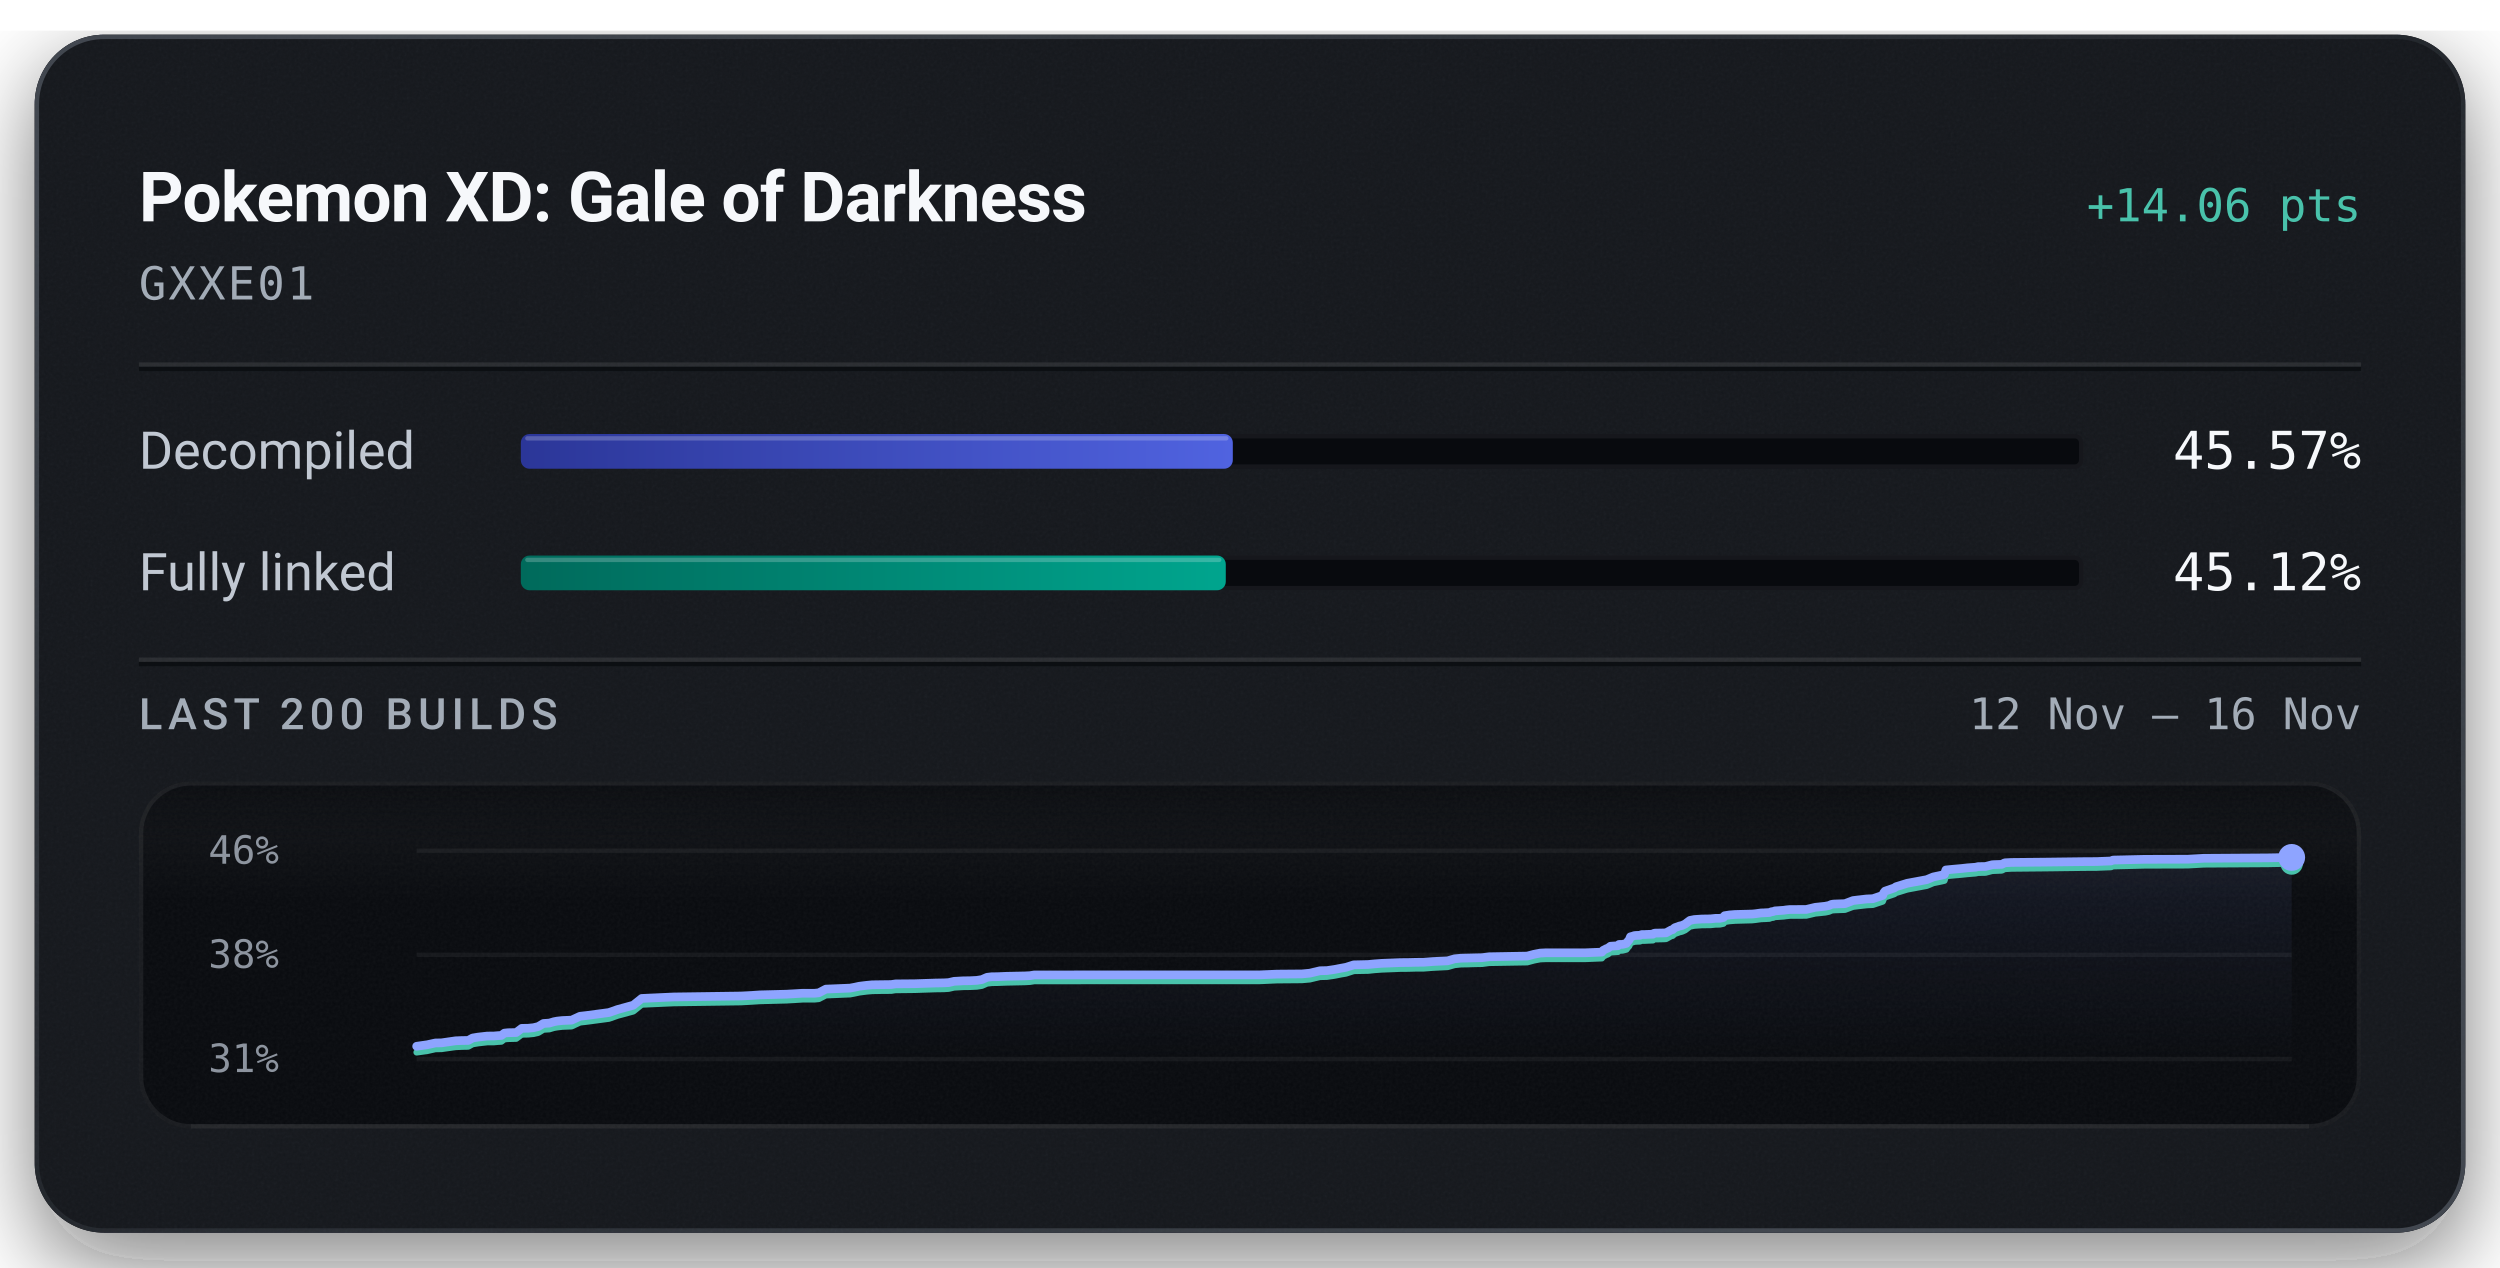
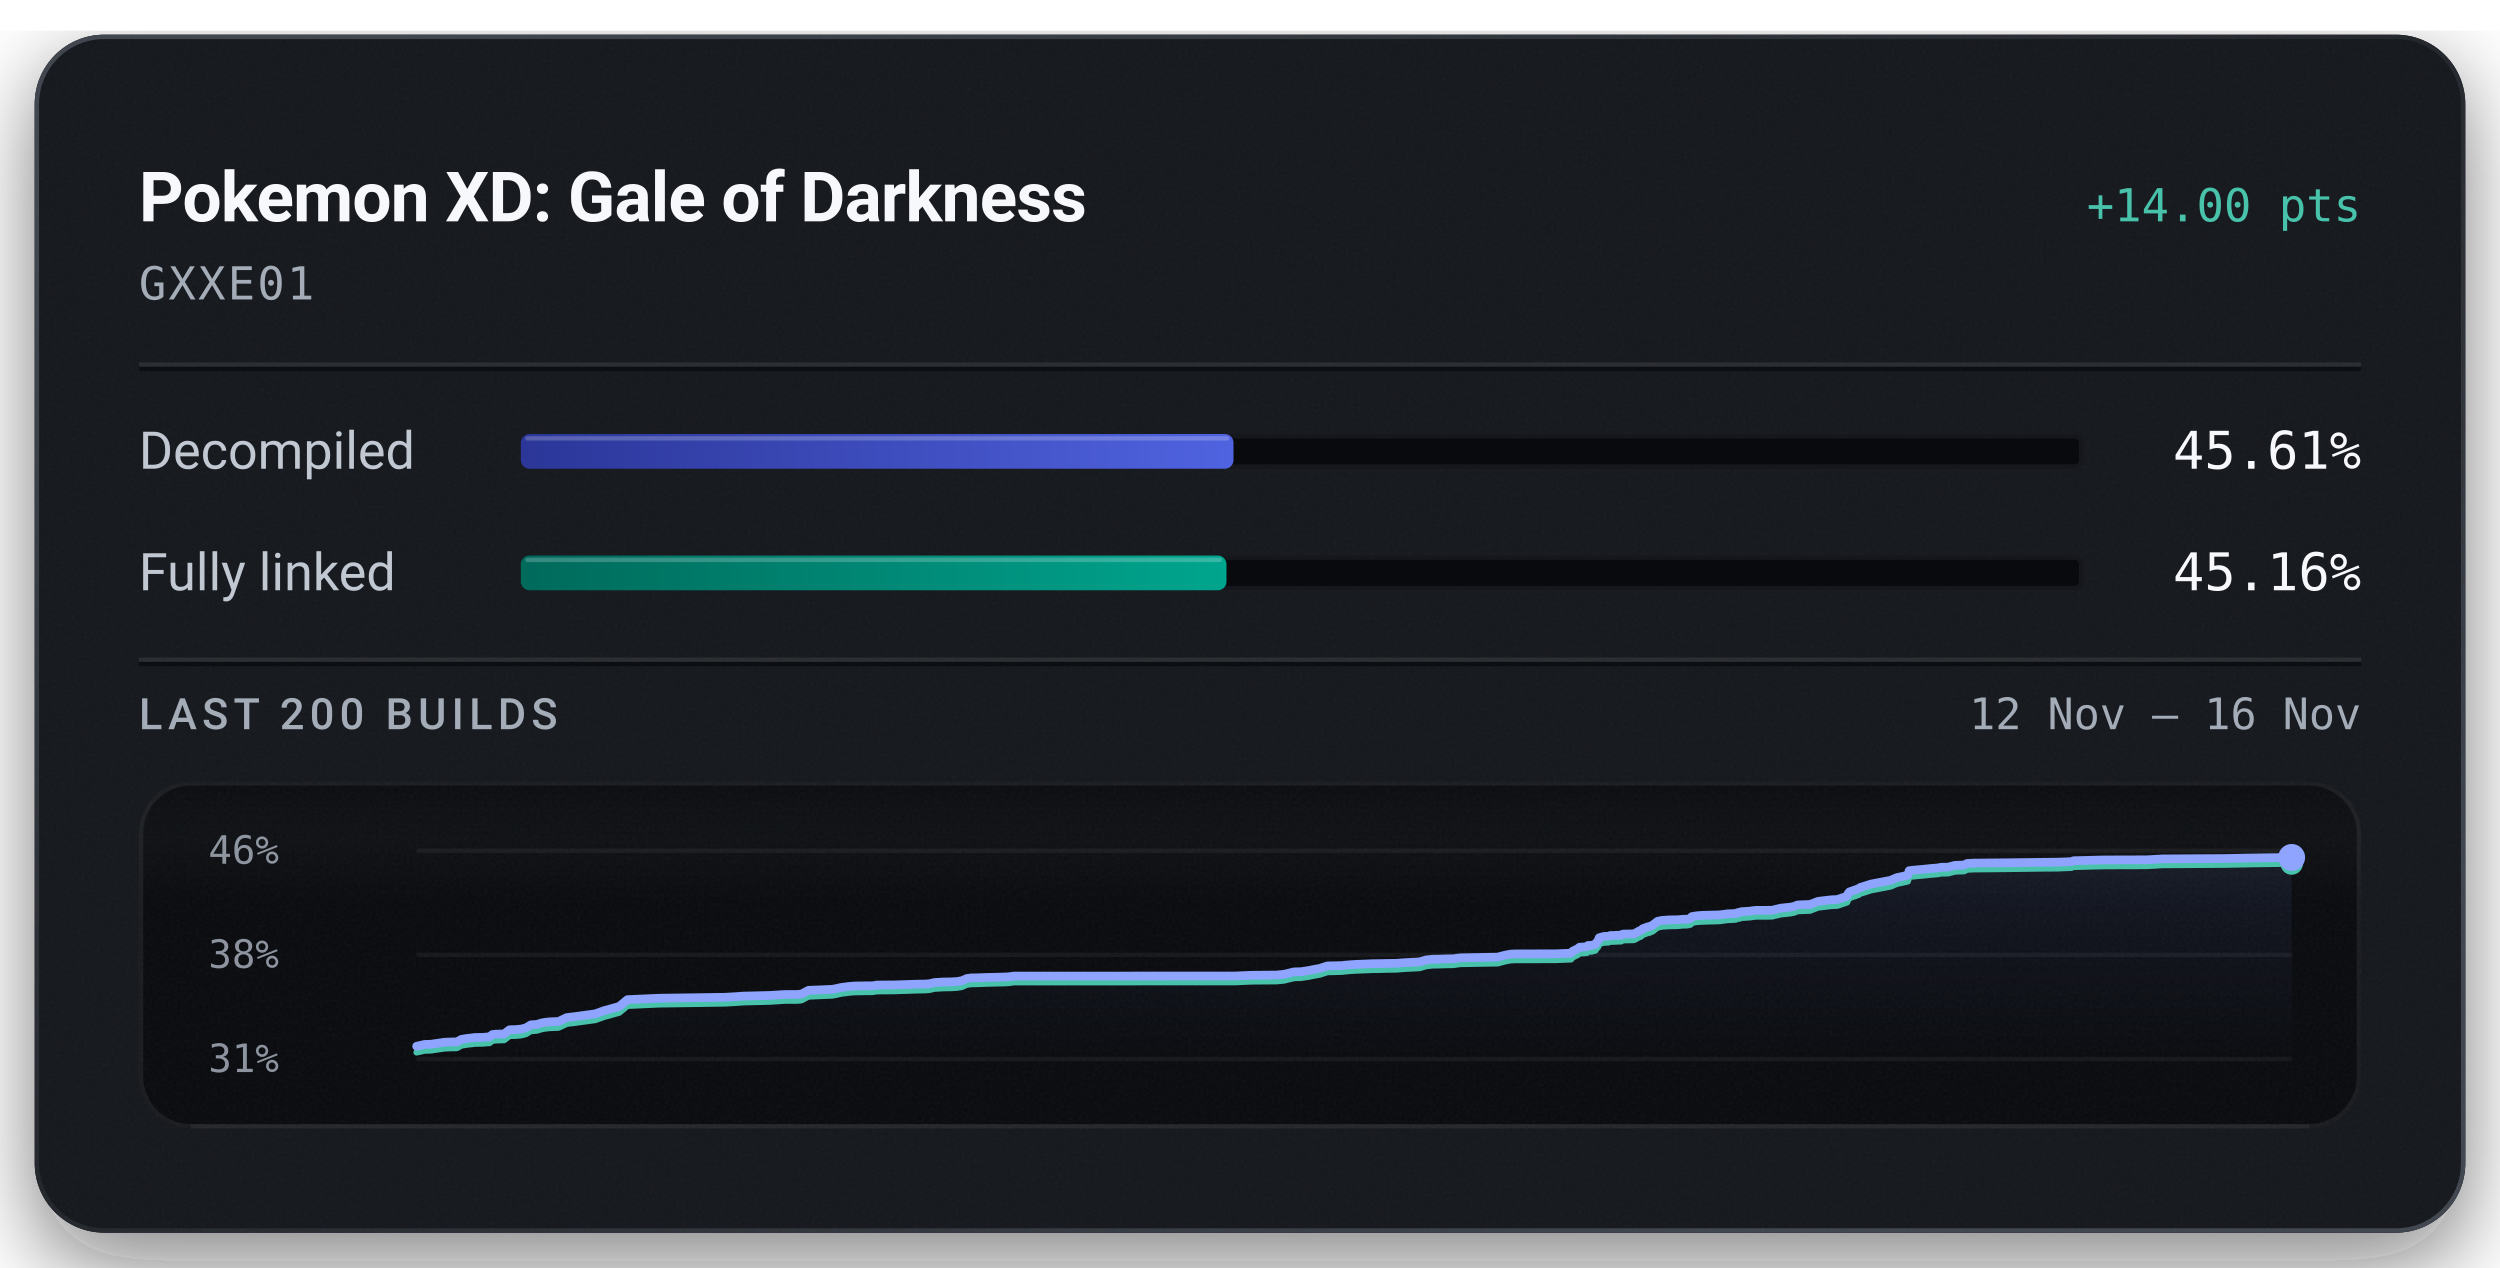
<svg xmlns="http://www.w3.org/2000/svg" width="576" height="292" viewBox="0 0 576 292" role="img" aria-labelledby="title description">
  <defs>
    <linearGradient id="badge-rim" x1="1" y1="1" x2="0" y2="0">
      <stop offset="0.15" stop-color="#6b747f" stop-opacity="0.5" />
      <stop offset="0.51" stop-color="#6b747f" stop-opacity="0.15" />
      <stop offset="0.93" stop-color="#6b747f" stop-opacity="0.5" />
    </linearGradient>
    <linearGradient id="badge-progress" x1="0" y1="0" x2="1" y2="0">
      <stop offset="0" stop-color="#2b3698" />
      <stop offset="1" stop-color="#5063e0" />
    </linearGradient>
    <linearGradient id="badge-linked" x1="0" y1="0" x2="1" y2="0">
      <stop offset="0" stop-color="#006a5b" />
      <stop offset="1" stop-color="#00a58e" />
    </linearGradient>
    <filter id="badge-grain" x="0" y="0" width="100%" height="100%">
      <feTurbulence type="fractalNoise" baseFrequency="1.4" numOctaves="2" stitchTiles="stitch" />
      <feColorMatrix type="saturate" values="0" />
    </filter>
    <filter id="badge-shadow" x="-15%" y="-15%" width="130%" height="150%">
      <feDropShadow dx="0" dy="7" stdDeviation="11" flood-color="#080a0e" flood-opacity="0.55" />
    </filter>
    <clipPath id="badge-card-clip">
      <rect x="8" y="8" width="560" height="276" rx="16" />
    </clipPath>
    <linearGradient id="badge-area" x1="0" y1="0" x2="0" y2="1">
      <stop offset="0" stop-color="#8ea4ff" stop-opacity="0.085" />
      <stop offset="1" stop-color="#8ea4ff" stop-opacity="0" />
    </linearGradient>
    <linearGradient id="badge-well-frost" x1="0" y1="0" x2="0" y2="1">
      <stop offset="0" stop-color="#f6f8fb" stop-opacity="0.045" />
      <stop offset="1" stop-color="#f6f8fb" stop-opacity="0" />
    </linearGradient>
    <linearGradient id="badge-well-shade" x1="0" y1="0" x2="0" y2="1">
      <stop offset="0" stop-color="#080a0e" stop-opacity="0.9" />
      <stop offset="1" stop-color="#080a0e" stop-opacity="0" />
    </linearGradient>
    <clipPath id="badge-well-clip">
      <rect x="32" y="180" width="512" height="80" rx="12" />
    </clipPath>
  </defs>
  <rect x="8" y="8" width="560" height="276" rx="16" fill="#14171c" filter="url(#badge-shadow)" />
  <g clip-path="url(#badge-card-clip)">
    <rect x="8" y="8" width="560" height="276" rx="16" fill="#14171c" />
    <rect x="8" y="8" width="560" height="276" filter="url(#badge-grain)" opacity="0.05" />
  </g>
  <rect x="8.5" y="8.5" width="559" height="275" rx="15.5" fill="none" stroke="url(#badge-rim)" stroke-width="1" />
  <text x="32" y="51" fill="#f6f8fb" font-family="system-ui, -apple-system, 'Segoe UI', Roboto, sans-serif" font-size="16" font-weight="600" text-anchor="start" letter-spacing="-0.2">Pokemon XD: Gale of Darkness</text>
-   <text x="544" y="51" fill="#49c2ab" font-family="ui-monospace, 'SF Mono', 'Cascadia Mono', Menlo, Consolas, monospace" font-size="10.5" font-weight="500" text-anchor="end">+14.06 pts</text>
+   <text x="544" y="51" fill="#49c2ab" font-family="ui-monospace, 'SF Mono', 'Cascadia Mono', Menlo, Consolas, monospace" font-size="10.5" font-weight="500" text-anchor="end">+14.00 pts</text>
  <text x="32" y="69" fill="#a3acb7" font-family="ui-monospace, 'SF Mono', 'Cascadia Mono', Menlo, Consolas, monospace" font-size="10.5" font-weight="400" text-anchor="start" letter-spacing="0.5">GXXE01</text>
  <line x1="32" y1="84" x2="544" y2="84" stroke="#f6f8fb" stroke-opacity="0.09" stroke-width="1" />
  <line x1="32" y1="85" x2="544" y2="85" stroke="#080a0e" stroke-opacity="0.7" stroke-width="1" />
  <text x="32" y="108" fill="#c1c8d2" font-family="system-ui, -apple-system, 'Segoe UI', Roboto, sans-serif" font-size="12" font-weight="400" text-anchor="start">Decompiled</text>
  <rect x="120" y="100" width="360" height="8" rx="2" fill="#080a0e" />
  <rect x="120.5" y="100.5" width="359" height="7" rx="1.5" fill="none" stroke="#f6f8fb" stroke-opacity="0.06" stroke-width="1" />
-   <rect x="120" y="100" width="164.04" height="8" rx="2" fill="url(#badge-progress)" />
-   <rect x="121" y="100.5" width="162.04" height="1" rx="0.5" fill="#f6f8fb" fill-opacity="0.22" />
-   <text x="544" y="108" fill="#f6f8fb" font-family="ui-monospace, 'SF Mono', 'Cascadia Mono', Menlo, Consolas, monospace" font-size="12" font-weight="500" text-anchor="end">45.57%</text>
+   <rect x="120" y="100" width="164.20" height="8" rx="2" fill="url(#badge-progress)" />
+   <rect x="121" y="100.5" width="162.20" height="1" rx="0.5" fill="#f6f8fb" fill-opacity="0.22" />
+   <text x="544" y="108" fill="#f6f8fb" font-family="ui-monospace, 'SF Mono', 'Cascadia Mono', Menlo, Consolas, monospace" font-size="12" font-weight="500" text-anchor="end">45.61%</text>
  <text x="32" y="136" fill="#c1c8d2" font-family="system-ui, -apple-system, 'Segoe UI', Roboto, sans-serif" font-size="12" font-weight="400" text-anchor="start">Fully linked</text>
  <rect x="120" y="128" width="360" height="8" rx="2" fill="#080a0e" />
  <rect x="120.5" y="128.5" width="359" height="7" rx="1.5" fill="none" stroke="#f6f8fb" stroke-opacity="0.06" stroke-width="1" />
-   <rect x="120" y="128" width="162.42" height="8" rx="2" fill="url(#badge-linked)" />
-   <rect x="121" y="128.5" width="160.42" height="1" rx="0.5" fill="#f6f8fb" fill-opacity="0.22" />
-   <text x="544" y="136" fill="#f6f8fb" font-family="ui-monospace, 'SF Mono', 'Cascadia Mono', Menlo, Consolas, monospace" font-size="12" font-weight="500" text-anchor="end">45.12%</text>
+   <rect x="120" y="128" width="162.58" height="8" rx="2" fill="url(#badge-linked)" />
+   <rect x="121" y="128.5" width="160.58" height="1" rx="0.5" fill="#f6f8fb" fill-opacity="0.22" />
+   <text x="544" y="136" fill="#f6f8fb" font-family="ui-monospace, 'SF Mono', 'Cascadia Mono', Menlo, Consolas, monospace" font-size="12" font-weight="500" text-anchor="end">45.16%</text>
  <line x1="32" y1="152" x2="544" y2="152" stroke="#f6f8fb" stroke-opacity="0.09" stroke-width="1" />
  <line x1="32" y1="153" x2="544" y2="153" stroke="#080a0e" stroke-opacity="0.7" stroke-width="1" />
  <text x="32" y="168" fill="#a3acb7" font-family="system-ui, -apple-system, 'Segoe UI', Roboto, sans-serif" font-size="10" font-weight="500" text-anchor="start" letter-spacing="1.2">LAST 200 BUILDS</text>
  <text x="544" y="168" fill="#a3acb7" font-family="ui-monospace, 'SF Mono', 'Cascadia Mono', Menlo, Consolas, monospace" font-size="10" font-weight="400" text-anchor="end">12 Nov – 16 Nov</text>
  <g clip-path="url(#badge-well-clip)">
    <rect x="32" y="180" width="512" height="80" rx="12" fill="#080a0e" />
    <rect x="32" y="180" width="512" height="28" fill="url(#badge-well-frost)" />
    <rect x="32" y="180" width="512" height="14" fill="url(#badge-well-shade)" />
    <rect x="32" y="180" width="512" height="80" filter="url(#badge-grain)" opacity="0.05" />
  </g>
  <rect x="32.5" y="180.5" width="511" height="79" rx="11.5" fill="none" stroke="#f6f8fb" stroke-opacity="0.07" stroke-width="1" />
  <line x1="44" y1="259.5" x2="532" y2="259.5" stroke="#f6f8fb" stroke-opacity="0.05" stroke-width="1" />
  <text x="48" y="199" fill="#a3acb7" font-family="ui-monospace, 'SF Mono', 'Cascadia Mono', Menlo, Consolas, monospace" font-size="9" font-weight="400" text-anchor="start" fill-opacity="0.85">46%</text>
  <text x="48" y="223" fill="#a3acb7" font-family="ui-monospace, 'SF Mono', 'Cascadia Mono', Menlo, Consolas, monospace" font-size="9" font-weight="400" text-anchor="start" fill-opacity="0.85">38%</text>
  <text x="48" y="247" fill="#a3acb7" font-family="ui-monospace, 'SF Mono', 'Cascadia Mono', Menlo, Consolas, monospace" font-size="9" font-weight="400" text-anchor="start" fill-opacity="0.85">31%</text>
  <line x1="96" y1="196.00" x2="528" y2="196.00" stroke="#f6f8fb" stroke-opacity="0.055" stroke-width="1" />
  <line x1="96" y1="220.00" x2="528" y2="220.00" stroke="#f6f8fb" stroke-opacity="0.055" stroke-width="1" />
  <line x1="96" y1="244.00" x2="528" y2="244.00" stroke="#f6f8fb" stroke-opacity="0.055" stroke-width="1" />
-   <path d="M96.00,241.06 L98.44,240.71 L100.32,240.30 L101.74,240.27 L104.99,239.80 L106.41,239.74 L107.87,239.72 L108.91,239.15 L110.22,238.94 L112.24,238.71 L113.84,238.69 L114.77,238.61 L115.51,238.57 L116.22,238.03 L117.03,237.94 L118.93,237.90 L120.22,236.93 L121.69,236.91 L122.93,236.78 L124.02,236.52 L125.21,235.81 L126.58,235.72 L127.60,235.41 L128.38,235.26 L129.58,235.13 L131.70,235.04 L133.63,234.15 L135.12,233.98 L140.30,233.29 L142.33,232.58 L145.91,231.60 L147.86,230.04 L155.22,229.70 L170.74,229.48 L173.20,229.35 L175.08,229.22 L181.22,229.06 L183.95,228.90 L184.87,228.85 L187.65,228.85 L188.64,228.75 L190.29,227.89 L195.86,227.66 L196.87,227.47 L197.98,227.23 L199.68,227.02 L200.96,226.90 L202.94,226.87 L205.33,226.84 L206.32,226.69 L207.25,226.68 L210.72,226.65 L215.47,226.49 L217.54,226.45 L218.57,226.39 L219.82,226.10 L221.94,225.98 L223.48,225.96 L225.06,225.88 L226.24,225.69 L227.42,225.17 L228.52,225.04 L229.79,225.03 L231.88,224.94 L236.12,224.85 L237.31,224.79 L238.34,224.62 L290.18,224.61 L294.19,224.44 L299.99,224.39 L301.78,224.22 L304.14,223.66 L305.74,223.62 L307.49,223.36 L309.00,223.07 L310.12,222.87 L311.91,222.30 L313.68,222.26 L315.24,222.22 L316.76,222.07 L318.41,221.95 L320.00,221.89 L322.65,221.78 L324.32,221.77 L326.20,221.72 L328.06,221.70 L330.10,221.54 L331.71,221.46 L333.53,221.38 L335.14,220.91 L336.58,220.77 L338.18,220.73 L339.75,220.69 L341.47,220.65 L343.08,220.44 L351.87,220.28 L353.46,219.86 L354.87,219.59 L356.07,219.53 L365.35,219.52 L369.06,219.37 L369.40,218.94 L369.77,218.76 L370.14,218.56 L370.44,218.48 L371.06,218.01 L372.76,217.90 L373.02,217.60 L373.83,217.58 L374.72,217.36 L375.08,216.86 L375.35,216.59 L375.65,215.84 L376.19,215.69 L376.54,215.57 L376.86,215.53 L377.85,215.49 L378.24,215.32 L379.06,215.31 L379.42,215.29 L380.84,215.24 L381.00,215.07 L381.29,214.99 L383.26,214.95 L383.87,214.92 L385.09,214.24 L385.37,214.20 L385.87,213.74 L386.63,213.49 L386.90,213.37 L387.53,213.23 L388.25,212.90 L388.79,212.49 L389.37,212.06 L390.37,211.86 L392.09,211.74 L394.08,211.71 L395.23,211.59 L396.25,211.58 L397.08,211.40 L397.35,210.98 L398.47,210.80 L399.74,210.70 L403.76,210.59 L404.53,210.51 L405.75,210.34 L406.41,210.32 L407.67,210.25 L408.18,210.05 L408.51,210.04 L408.92,209.87 L410.95,209.73 L411.61,209.63 L412.34,209.56 L416.16,209.54 L418.22,209.05 L420.54,208.80 L421.39,208.63 L421.96,208.38 L422.35,208.31 L422.57,208.29 L425.08,208.20 L426.94,207.49 L428.08,207.35 L430.10,207.12 L431.51,207.06 L433.77,206.30 L434.01,205.70 L434.31,205.32 L436.45,204.58 L436.85,204.30 L437.38,204.14 L439.41,203.51 L443.94,202.67 L445.42,202.05 L447.44,201.62 L447.98,201.49 L448.33,200.44 L449.43,200.33 L452.08,200.09 L453.29,199.95 L455.17,199.81 L455.75,199.67 L457.45,199.64 L459.00,199.24 L459.43,199.21 L461.21,199.15 L461.90,198.79 L463.43,198.71 L471.40,198.63 L480.00,198.52 L483.17,198.50 L483.80,198.47 L486.37,198.37 L486.84,198.16 L494.09,197.99 L504.06,197.96 L507.72,197.75 L522.48,197.65 L528.00,197.55 L528.00,244.00 L96.00,244.00 Z" fill="url(#badge-area)" />
-   <path d="M96.00,242.45 L98.44,242.11 L100.32,241.69 L101.74,241.66 L104.99,241.20 L106.41,241.14 L107.87,241.11 L108.91,240.54 L110.22,240.33 L112.24,240.10 L113.84,240.09 L114.77,240.00 L115.51,239.96 L116.22,239.42 L117.03,239.34 L118.93,239.29 L120.22,238.33 L121.69,238.30 L122.93,238.18 L124.02,237.92 L125.21,237.20 L126.58,237.11 L127.60,236.80 L128.38,236.66 L129.58,236.52 L131.70,236.44 L133.63,235.54 L135.12,235.37 L140.30,234.68 L142.33,233.97 L145.91,233.00 L147.86,231.43 L155.22,231.10 L170.74,230.88 L173.20,230.74 L175.08,230.62 L181.22,230.46 L183.95,230.30 L184.87,230.24 L187.65,230.24 L188.64,230.14 L190.29,229.29 L195.86,229.06 L196.87,228.87 L197.98,228.63 L199.68,228.41 L200.96,228.30 L202.94,228.26 L205.33,228.24 L206.32,228.09 L207.25,228.08 L210.72,228.04 L215.47,227.88 L217.54,227.85 L218.57,227.78 L219.82,227.49 L221.94,227.37 L223.48,227.35 L225.06,227.28 L226.24,227.09 L227.42,226.57 L228.52,226.44 L229.79,226.42 L231.88,226.34 L236.12,226.25 L237.31,226.18 L238.34,226.02 L290.18,226.01 L294.19,225.83 L299.99,225.78 L301.78,225.62 L304.14,225.06 L305.74,225.02 L307.49,224.76 L309.00,224.46 L310.12,224.27 L311.91,223.69 L313.68,223.65 L315.24,223.62 L316.76,223.46 L318.41,223.34 L320.00,223.28 L322.65,223.17 L324.32,223.16 L326.20,223.11 L328.06,223.10 L330.10,222.94 L331.71,222.86 L333.53,222.77 L335.14,222.31 L336.58,222.16 L338.18,222.13 L339.75,222.08 L341.47,222.05 L343.08,221.83 L351.87,221.68 L353.46,221.25 L354.87,220.98 L356.07,220.93 L365.35,220.92 L369.06,220.77 L369.40,220.34 L369.77,220.16 L370.14,219.96 L370.44,219.87 L371.06,219.40 L372.76,219.29 L373.02,219.00 L373.83,218.98 L374.72,218.75 L375.08,218.26 L375.35,217.99 L375.65,217.24 L376.19,217.08 L376.54,216.97 L376.86,216.92 L377.85,216.88 L378.24,216.71 L379.06,216.71 L379.42,216.69 L380.84,216.63 L381.00,216.47 L381.29,216.39 L383.26,216.35 L383.87,216.31 L385.09,215.63 L385.37,215.59 L385.87,215.14 L386.63,214.88 L386.90,214.77 L387.53,214.62 L388.25,214.30 L388.79,213.88 L389.37,213.45 L390.37,213.25 L392.09,213.13 L394.08,213.10 L395.23,212.99 L396.25,212.97 L397.08,212.79 L397.35,212.38 L398.47,212.20 L399.74,212.10 L403.76,211.99 L404.53,211.90 L405.75,211.73 L406.41,211.71 L407.67,211.64 L408.18,211.44 L408.51,211.43 L408.92,211.26 L410.95,211.12 L411.61,211.03 L412.34,210.95 L416.16,210.93 L418.22,210.44 L420.54,210.20 L421.39,210.02 L421.96,209.77 L422.35,209.70 L422.57,209.68 L425.08,209.59 L426.94,208.89 L428.08,208.75 L430.10,208.52 L431.51,208.45 L433.77,207.69 L434.01,207.09 L434.31,206.71 L436.45,205.98 L436.85,205.69 L437.38,205.54 L439.41,204.91 L443.94,204.06 L445.42,203.44 L447.44,203.02 L447.98,202.89 L448.33,201.84 L449.43,201.72 L452.08,201.48 L453.29,201.35 L455.17,201.20 L455.75,201.07 L457.45,201.04 L459.00,200.63 L459.43,200.61 L461.21,200.54 L461.90,200.19 L463.43,200.10 L471.40,200.02 L480.00,199.91 L483.17,199.89 L483.80,199.86 L486.37,199.76 L486.84,199.56 L494.09,199.38 L504.06,199.35 L507.72,199.14 L522.48,199.05 L528.00,198.94" fill="none" stroke="#49c2ab" stroke-width="1.5" stroke-linejoin="round" stroke-linecap="round" />
-   <path d="M96.00,241.06 L98.44,240.71 L100.32,240.30 L101.74,240.27 L104.99,239.80 L106.41,239.74 L107.87,239.72 L108.91,239.15 L110.22,238.94 L112.24,238.71 L113.84,238.69 L114.77,238.61 L115.51,238.57 L116.22,238.03 L117.03,237.94 L118.93,237.90 L120.22,236.93 L121.69,236.91 L122.93,236.78 L124.02,236.52 L125.21,235.81 L126.58,235.72 L127.60,235.41 L128.38,235.26 L129.58,235.13 L131.70,235.04 L133.63,234.15 L135.12,233.98 L140.30,233.29 L142.33,232.58 L145.91,231.60 L147.86,230.04 L155.22,229.70 L170.74,229.48 L173.20,229.35 L175.08,229.22 L181.22,229.06 L183.95,228.90 L184.87,228.85 L187.65,228.85 L188.64,228.75 L190.29,227.89 L195.86,227.66 L196.87,227.47 L197.98,227.23 L199.68,227.02 L200.96,226.90 L202.94,226.87 L205.33,226.84 L206.32,226.69 L207.25,226.68 L210.72,226.65 L215.47,226.49 L217.54,226.45 L218.57,226.39 L219.82,226.10 L221.94,225.98 L223.48,225.96 L225.06,225.88 L226.24,225.69 L227.42,225.17 L228.52,225.04 L229.79,225.03 L231.88,224.94 L236.12,224.85 L237.31,224.79 L238.34,224.62 L290.18,224.61 L294.19,224.44 L299.99,224.39 L301.78,224.22 L304.14,223.66 L305.74,223.62 L307.49,223.36 L309.00,223.07 L310.12,222.87 L311.91,222.30 L313.68,222.26 L315.24,222.22 L316.76,222.07 L318.41,221.95 L320.00,221.89 L322.65,221.78 L324.32,221.77 L326.20,221.72 L328.06,221.70 L330.10,221.54 L331.71,221.46 L333.53,221.38 L335.14,220.91 L336.58,220.77 L338.18,220.73 L339.75,220.69 L341.47,220.65 L343.08,220.44 L351.87,220.28 L353.46,219.86 L354.87,219.59 L356.07,219.53 L365.35,219.52 L369.06,219.37 L369.40,218.94 L369.77,218.76 L370.14,218.56 L370.44,218.48 L371.06,218.01 L372.76,217.90 L373.02,217.60 L373.83,217.58 L374.72,217.36 L375.08,216.86 L375.35,216.59 L375.65,215.84 L376.19,215.69 L376.54,215.57 L376.86,215.53 L377.85,215.49 L378.24,215.32 L379.06,215.31 L379.42,215.29 L380.84,215.24 L381.00,215.07 L381.29,214.99 L383.26,214.95 L383.87,214.92 L385.09,214.24 L385.37,214.20 L385.87,213.74 L386.63,213.49 L386.90,213.37 L387.53,213.23 L388.25,212.90 L388.79,212.49 L389.37,212.06 L390.37,211.86 L392.09,211.74 L394.08,211.71 L395.23,211.59 L396.25,211.58 L397.08,211.40 L397.35,210.98 L398.47,210.80 L399.74,210.70 L403.76,210.59 L404.53,210.51 L405.75,210.34 L406.41,210.32 L407.67,210.25 L408.18,210.05 L408.51,210.04 L408.92,209.87 L410.95,209.73 L411.61,209.63 L412.34,209.56 L416.16,209.54 L418.22,209.05 L420.54,208.80 L421.39,208.63 L421.96,208.38 L422.35,208.31 L422.57,208.29 L425.08,208.20 L426.94,207.49 L428.08,207.35 L430.10,207.12 L431.51,207.06 L433.77,206.30 L434.01,205.70 L434.31,205.32 L436.45,204.58 L436.85,204.30 L437.38,204.14 L439.41,203.51 L443.94,202.67 L445.42,202.05 L447.44,201.62 L447.98,201.49 L448.33,200.44 L449.43,200.33 L452.08,200.09 L453.29,199.95 L455.17,199.81 L455.75,199.67 L457.45,199.64 L459.00,199.24 L459.43,199.21 L461.21,199.15 L461.90,198.79 L463.43,198.71 L471.40,198.63 L480.00,198.52 L483.17,198.50 L483.80,198.47 L486.37,198.37 L486.84,198.16 L494.09,197.99 L504.06,197.96 L507.72,197.75 L522.48,197.65 L528.00,197.55" fill="none" stroke="#8ea4ff" stroke-width="2" stroke-linejoin="round" stroke-linecap="round" />
-   <circle cx="528.00" cy="198.94" r="2.6" fill="#49c2ab" />
+   <path d="M96.00,241.05 L97.86,240.63 L99.25,240.60 L102.44,240.13 L103.84,240.07 L105.27,240.05 L106.29,239.47 L107.58,239.26 L109.57,239.03 L111.14,239.02 L112.05,238.93 L112.78,238.89 L113.48,238.35 L114.27,238.27 L116.14,238.22 L117.41,237.25 L118.85,237.22 L120.07,237.10 L121.14,236.83 L122.31,236.12 L123.66,236.03 L124.66,235.72 L125.43,235.57 L126.61,235.43 L128.69,235.35 L130.59,234.45 L132.06,234.28 L137.14,233.59 L139.14,232.87 L142.66,231.89 L144.57,230.32 L151.81,229.99 L167.06,229.77 L169.48,229.63 L171.33,229.50 L177.36,229.35 L180.05,229.18 L180.94,229.13 L183.69,229.13 L184.66,229.03 L186.28,228.17 L191.75,227.94 L192.74,227.75 L193.83,227.51 L195.51,227.29 L196.77,227.18 L198.71,227.14 L201.06,227.12 L202.03,226.96 L202.94,226.95 L206.35,226.92 L211.02,226.76 L213.06,226.72 L214.07,226.66 L215.30,226.37 L217.38,226.25 L218.90,226.23 L220.44,226.15 L221.61,225.96 L222.77,225.44 L223.85,225.30 L225.10,225.29 L227.15,225.21 L231.31,225.11 L232.48,225.05 L233.50,224.89 L284.44,224.87 L288.39,224.70 L294.08,224.65 L295.85,224.48 L298.16,223.92 L299.74,223.88 L301.46,223.62 L302.95,223.32 L304.05,223.13 L305.81,222.55 L307.54,222.51 L309.08,222.47 L310.57,222.32 L312.20,222.20 L313.75,222.14 L316.36,222.03 L318.00,222.01 L319.85,221.97 L321.67,221.95 L323.68,221.79 L325.27,221.71 L327.05,221.62 L328.63,221.16 L330.05,221.01 L331.62,220.98 L333.16,220.93 L334.85,220.90 L336.44,220.68 L345.07,220.52 L346.64,220.10 L348.02,219.83 L349.20,219.77 L358.33,219.76 L361.97,219.61 L362.30,219.18 L362.67,219.00 L363.03,218.80 L363.33,218.71 L363.93,218.24 L365.61,218.13 L365.86,217.83 L366.65,217.81 L367.54,217.59 L367.88,217.09 L368.16,216.82 L368.45,216.06 L368.98,215.91 L369.33,215.80 L369.64,215.75 L370.61,215.71 L370.99,215.54 L371.80,215.53 L372.16,215.51 L373.55,215.46 L373.71,215.29 L374.00,215.21 L375.93,215.17 L376.52,215.14 L377.73,214.46 L378.00,214.41 L378.49,213.96 L379.24,213.70 L379.50,213.59 L380.13,213.44 L380.83,213.11 L381.36,212.69 L381.93,212.26 L382.92,212.06 L384.61,211.94 L386.56,211.91 L387.69,211.80 L388.69,211.78 L389.51,211.60 L389.78,211.19 L390.88,211.00 L392.13,210.90 L396.08,210.79 L396.83,210.71 L398.03,210.54 L398.68,210.52 L399.92,210.45 L400.42,210.24 L400.75,210.24 L401.15,210.06 L403.14,209.93 L403.79,209.83 L404.51,209.75 L408.26,209.73 L410.29,209.24 L412.56,209.00 L413.41,208.82 L413.96,208.57 L414.35,208.50 L414.56,208.48 L417.03,208.39 L418.86,207.68 L419.97,207.54 L421.96,207.31 L423.35,207.24 L425.56,206.48 L425.80,205.88 L426.10,205.50 L428.20,204.75 L428.60,204.47 L429.12,204.31 L431.11,203.68 L435.57,202.83 L437.02,202.21 L439.00,201.78 L439.54,201.65 L439.87,200.60 L440.96,200.48 L443.56,200.24 L444.75,200.11 L446.60,199.96 L447.17,199.82 L448.84,199.79 L450.37,199.39 L450.79,199.36 L452.54,199.30 L453.22,198.94 L454.72,198.86 L462.55,198.78 L471.00,198.67 L474.12,198.64 L474.74,198.62 L477.26,198.52 L477.73,198.31 L484.85,198.13 L494.65,198.10 L498.25,197.89 L512.76,197.80 L518.18,197.69 L528.00,197.55 L528.00,244.00 L96.00,244.00 Z" fill="url(#badge-area)" />
+   <path d="M96.00,242.45 L97.86,242.03 L99.25,242.00 L102.44,241.53 L103.84,241.47 L105.27,241.45 L106.29,240.87 L107.58,240.66 L109.57,240.43 L111.14,240.42 L112.05,240.33 L112.78,240.29 L113.48,239.75 L114.27,239.67 L116.14,239.62 L117.41,238.65 L118.85,238.62 L120.07,238.50 L121.14,238.24 L122.31,237.52 L123.66,237.43 L124.66,237.12 L125.43,236.97 L126.61,236.83 L128.69,236.75 L130.59,235.85 L132.06,235.68 L137.14,234.99 L139.14,234.27 L142.66,233.29 L144.57,231.72 L151.81,231.39 L167.06,231.17 L169.48,231.03 L171.33,230.90 L177.36,230.75 L180.05,230.58 L180.94,230.53 L183.69,230.53 L184.66,230.43 L186.28,229.57 L191.75,229.34 L192.74,229.15 L193.83,228.91 L195.51,228.69 L196.77,228.58 L198.71,228.54 L201.06,228.52 L202.03,228.36 L202.94,228.35 L206.35,228.32 L211.02,228.16 L213.06,228.12 L214.07,228.06 L215.30,227.77 L217.38,227.65 L218.90,227.63 L220.44,227.55 L221.61,227.36 L222.77,226.84 L223.85,226.71 L225.10,226.69 L227.15,226.61 L231.31,226.51 L232.48,226.45 L233.50,226.29 L284.44,226.27 L288.39,226.10 L294.08,226.05 L295.85,225.88 L298.16,225.32 L299.74,225.28 L301.46,225.02 L302.95,224.72 L304.05,224.53 L305.81,223.95 L307.54,223.91 L309.08,223.87 L310.57,223.72 L312.20,223.60 L313.75,223.54 L316.36,223.43 L318.00,223.42 L319.85,223.37 L321.67,223.35 L323.68,223.19 L325.27,223.11 L327.05,223.02 L328.63,222.56 L330.05,222.41 L331.62,222.38 L333.16,222.33 L334.85,222.30 L336.44,222.08 L345.07,221.93 L346.64,221.50 L348.02,221.23 L349.20,221.17 L358.33,221.16 L361.97,221.01 L362.30,220.58 L362.67,220.40 L363.03,220.20 L363.33,220.11 L363.93,219.64 L365.61,219.53 L365.86,219.23 L366.65,219.21 L367.54,218.99 L367.88,218.49 L368.16,218.22 L368.45,217.47 L368.98,217.31 L369.33,217.20 L369.64,217.15 L370.61,217.11 L370.99,216.94 L371.80,216.94 L372.16,216.91 L373.55,216.86 L373.71,216.69 L374.00,216.61 L375.93,216.57 L376.52,216.54 L377.73,215.86 L378.00,215.81 L378.49,215.36 L379.24,215.10 L379.50,214.99 L380.13,214.84 L380.83,214.51 L381.36,214.09 L381.93,213.66 L382.92,213.46 L384.61,213.34 L386.56,213.31 L387.69,213.20 L388.69,213.18 L389.51,213.00 L389.78,212.59 L390.88,212.40 L392.13,212.31 L396.08,212.20 L396.83,212.11 L398.03,211.94 L398.68,211.92 L399.92,211.85 L400.42,211.64 L400.75,211.64 L401.15,211.46 L403.14,211.33 L403.79,211.23 L404.51,211.15 L408.26,211.13 L410.29,210.64 L412.56,210.40 L413.41,210.22 L413.96,209.97 L414.35,209.90 L414.56,209.88 L417.03,209.79 L418.86,209.08 L419.97,208.94 L421.96,208.71 L423.35,208.64 L425.56,207.88 L425.80,207.28 L426.10,206.90 L428.20,206.15 L428.60,205.87 L429.12,205.72 L431.11,205.08 L435.57,204.23 L437.02,203.61 L439.00,203.18 L439.54,203.05 L439.87,202.00 L440.96,201.88 L443.56,201.64 L444.75,201.51 L446.60,201.36 L447.17,201.22 L448.84,201.19 L450.37,200.79 L450.79,200.76 L452.54,200.70 L453.22,200.34 L454.72,200.26 L462.55,200.18 L471.00,200.07 L474.12,200.05 L474.74,200.02 L477.26,199.92 L477.73,199.71 L484.85,199.53 L494.65,199.50 L498.25,199.29 L512.76,199.20 L518.18,199.09 L528.00,198.95" fill="none" stroke="#49c2ab" stroke-width="1.5" stroke-linejoin="round" stroke-linecap="round" />
+   <path d="M96.00,241.05 L97.86,240.63 L99.25,240.60 L102.44,240.13 L103.84,240.07 L105.27,240.05 L106.29,239.47 L107.58,239.26 L109.57,239.03 L111.14,239.02 L112.05,238.93 L112.78,238.89 L113.48,238.35 L114.27,238.27 L116.14,238.22 L117.41,237.25 L118.85,237.22 L120.07,237.10 L121.14,236.83 L122.31,236.12 L123.66,236.03 L124.66,235.72 L125.43,235.57 L126.61,235.43 L128.69,235.35 L130.59,234.45 L132.06,234.28 L137.14,233.59 L139.14,232.87 L142.66,231.89 L144.57,230.32 L151.81,229.99 L167.06,229.77 L169.48,229.63 L171.33,229.50 L177.36,229.35 L180.05,229.18 L180.94,229.13 L183.69,229.13 L184.66,229.03 L186.28,228.17 L191.75,227.94 L192.74,227.75 L193.83,227.51 L195.51,227.29 L196.77,227.18 L198.71,227.14 L201.06,227.12 L202.03,226.96 L202.94,226.95 L206.35,226.92 L211.02,226.76 L213.06,226.72 L214.07,226.66 L215.30,226.37 L217.38,226.25 L218.90,226.23 L220.44,226.15 L221.61,225.96 L222.77,225.44 L223.85,225.30 L225.10,225.29 L227.15,225.21 L231.31,225.11 L232.48,225.05 L233.50,224.89 L284.44,224.87 L288.39,224.70 L294.08,224.65 L295.85,224.48 L298.16,223.92 L299.74,223.88 L301.46,223.62 L302.95,223.32 L304.05,223.13 L305.81,222.55 L307.54,222.51 L309.08,222.47 L310.57,222.32 L312.20,222.20 L313.75,222.14 L316.36,222.03 L318.00,222.01 L319.85,221.97 L321.67,221.95 L323.68,221.79 L325.27,221.71 L327.05,221.62 L328.63,221.16 L330.05,221.01 L331.62,220.98 L333.16,220.93 L334.85,220.90 L336.44,220.68 L345.07,220.52 L346.64,220.10 L348.02,219.83 L349.20,219.77 L358.33,219.76 L361.97,219.61 L362.30,219.18 L362.67,219.00 L363.03,218.80 L363.33,218.71 L363.93,218.24 L365.61,218.13 L365.86,217.83 L366.65,217.81 L367.54,217.59 L367.88,217.09 L368.16,216.82 L368.45,216.06 L368.98,215.91 L369.33,215.80 L369.64,215.75 L370.61,215.71 L370.99,215.54 L371.80,215.53 L372.16,215.51 L373.55,215.46 L373.71,215.29 L374.00,215.21 L375.93,215.17 L376.52,215.14 L377.73,214.46 L378.00,214.41 L378.49,213.96 L379.24,213.70 L379.50,213.59 L380.13,213.44 L380.83,213.11 L381.36,212.69 L381.93,212.26 L382.92,212.06 L384.61,211.94 L386.56,211.91 L387.69,211.80 L388.69,211.78 L389.51,211.60 L389.78,211.19 L390.88,211.00 L392.13,210.90 L396.08,210.79 L396.83,210.71 L398.03,210.54 L398.68,210.52 L399.92,210.45 L400.42,210.24 L400.75,210.24 L401.15,210.06 L403.14,209.93 L403.79,209.83 L404.51,209.75 L408.26,209.73 L410.29,209.24 L412.56,209.00 L413.41,208.82 L413.96,208.57 L414.35,208.50 L414.56,208.48 L417.03,208.39 L418.86,207.68 L419.97,207.54 L421.96,207.31 L423.35,207.24 L425.56,206.48 L425.80,205.88 L426.10,205.50 L428.20,204.75 L428.60,204.47 L429.12,204.31 L431.11,203.68 L435.57,202.83 L437.02,202.21 L439.00,201.78 L439.54,201.65 L439.87,200.60 L440.96,200.48 L443.56,200.24 L444.75,200.11 L446.60,199.96 L447.17,199.82 L448.84,199.79 L450.37,199.39 L450.79,199.36 L452.54,199.30 L453.22,198.94 L454.72,198.86 L462.55,198.78 L471.00,198.67 L474.12,198.64 L474.74,198.62 L477.26,198.52 L477.73,198.31 L484.85,198.13 L494.65,198.10 L498.25,197.89 L512.76,197.80 L518.18,197.69 L528.00,197.55" fill="none" stroke="#8ea4ff" stroke-width="2" stroke-linejoin="round" stroke-linecap="round" />
+   <circle cx="528.00" cy="198.95" r="2.6" fill="#49c2ab" />
  <circle cx="528.00" cy="197.55" r="3.1" fill="#8ea4ff" />
</svg>
